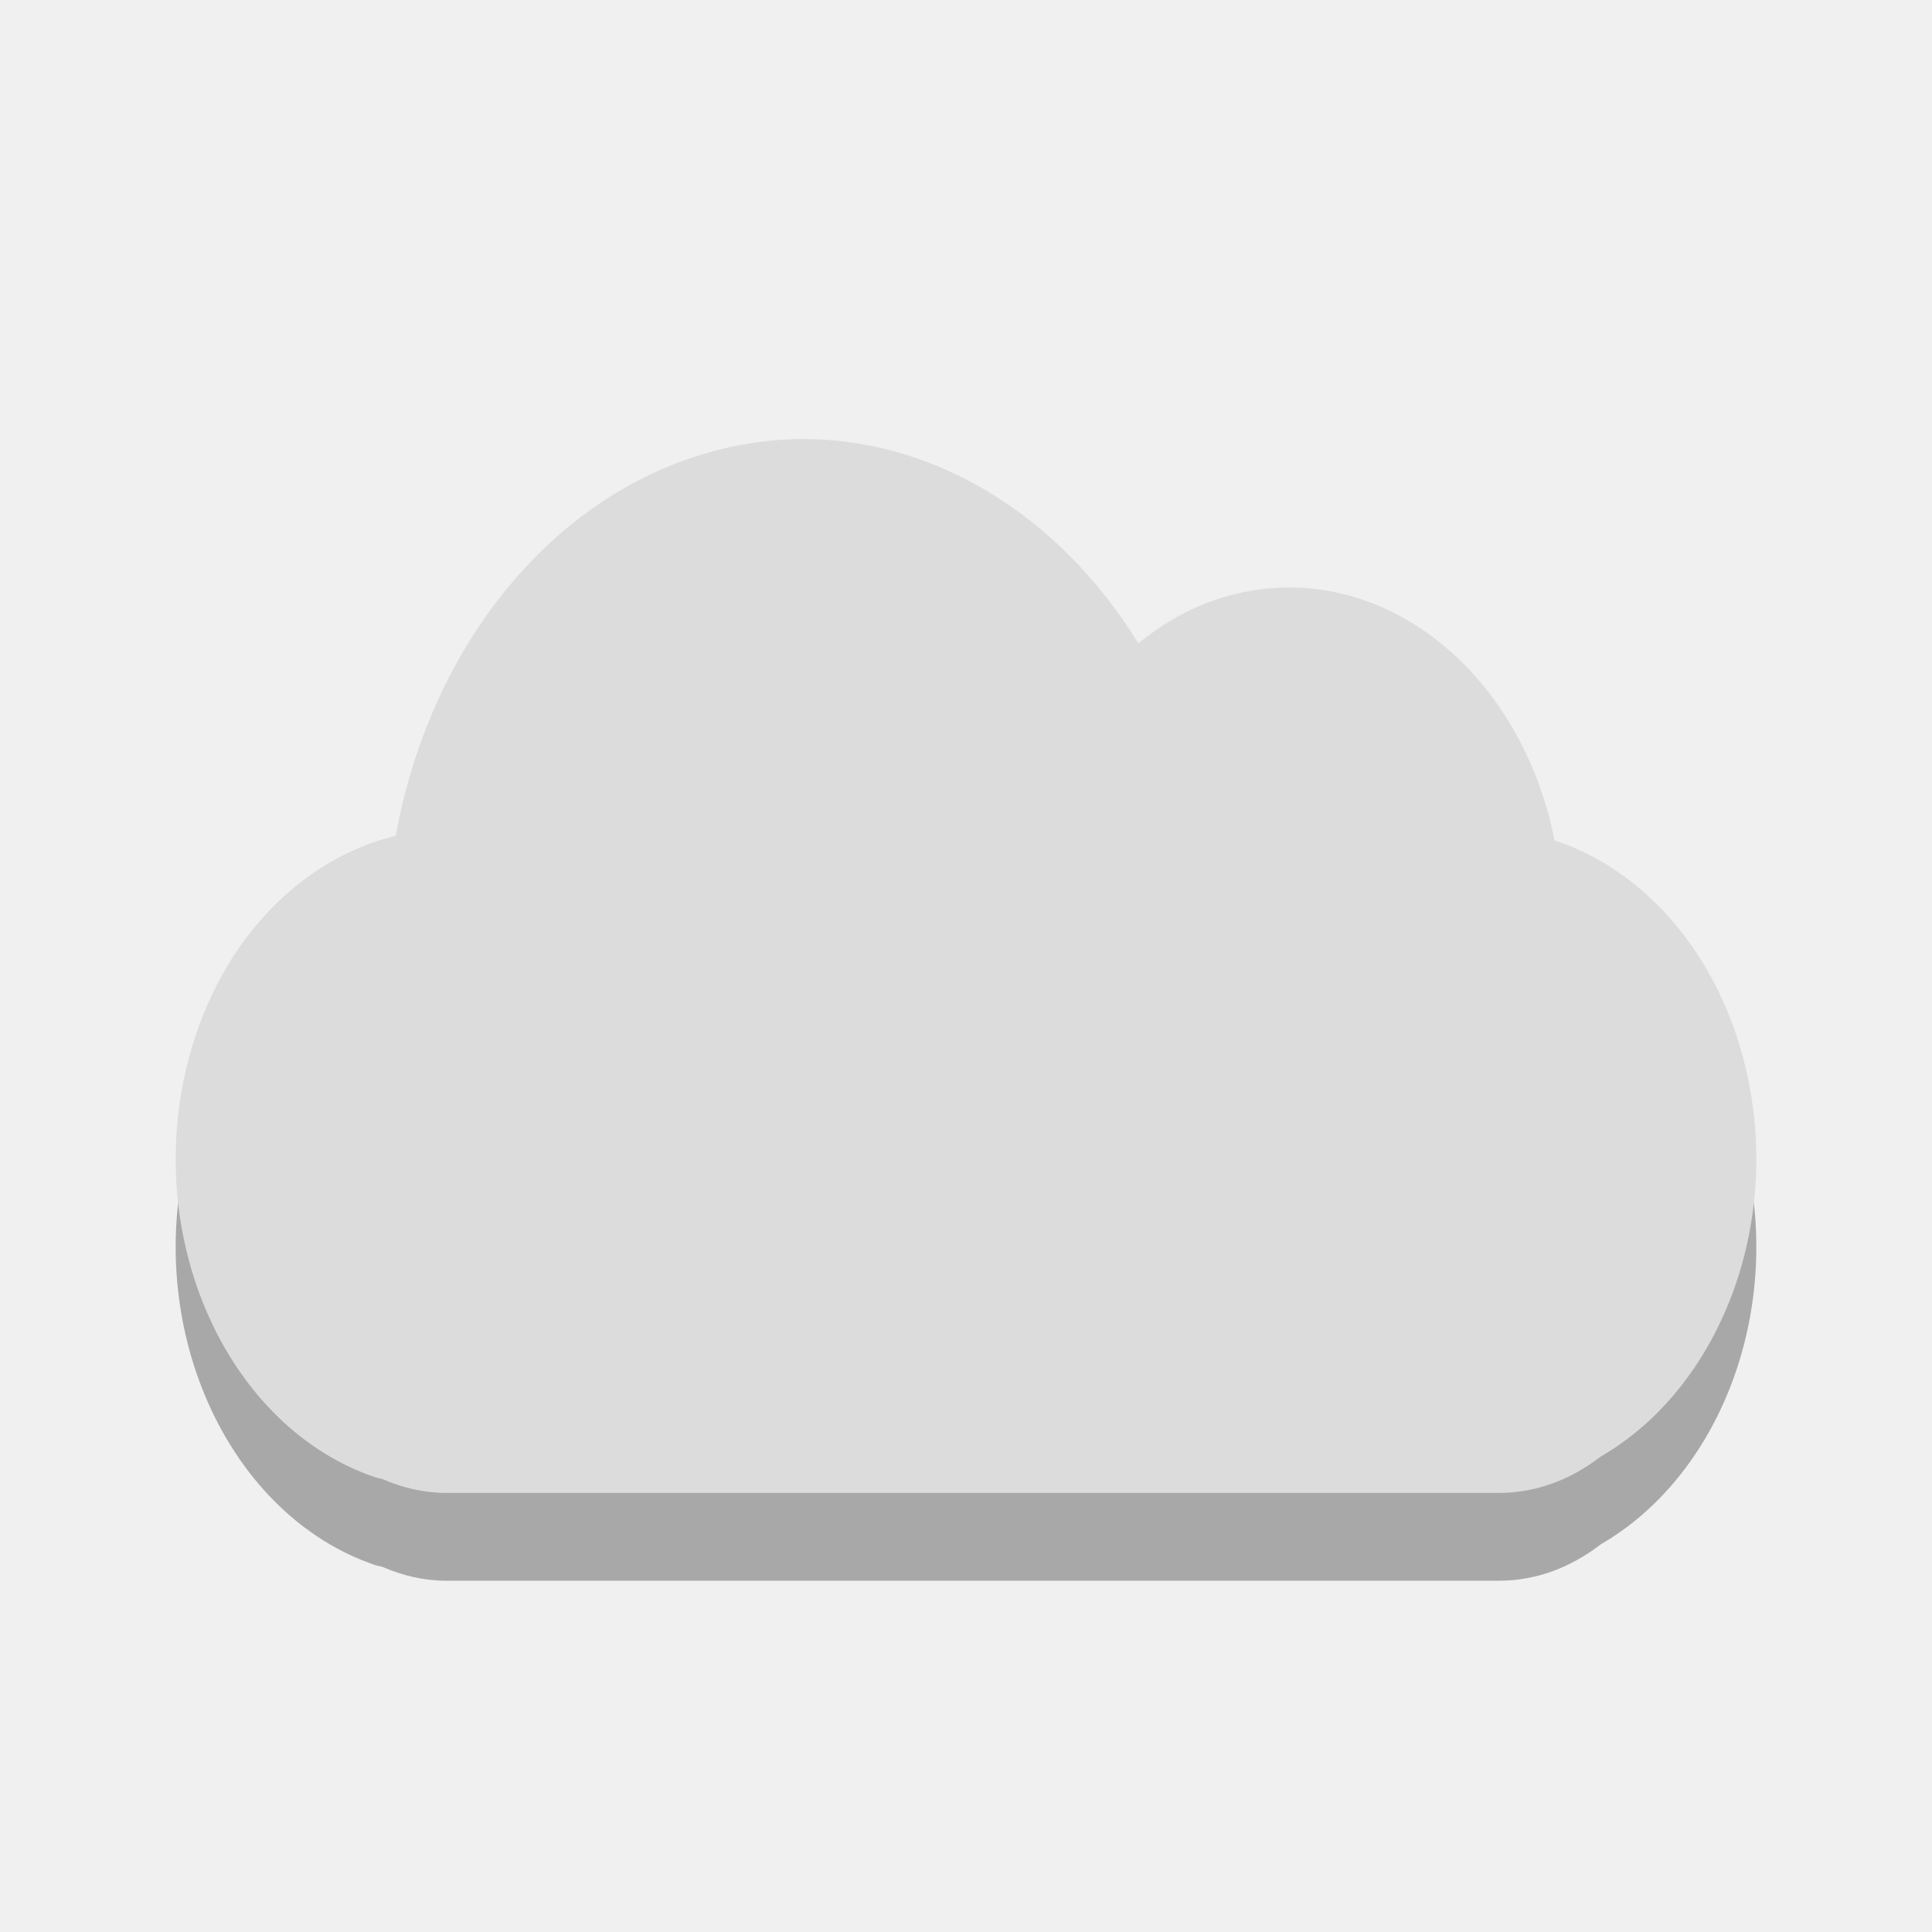
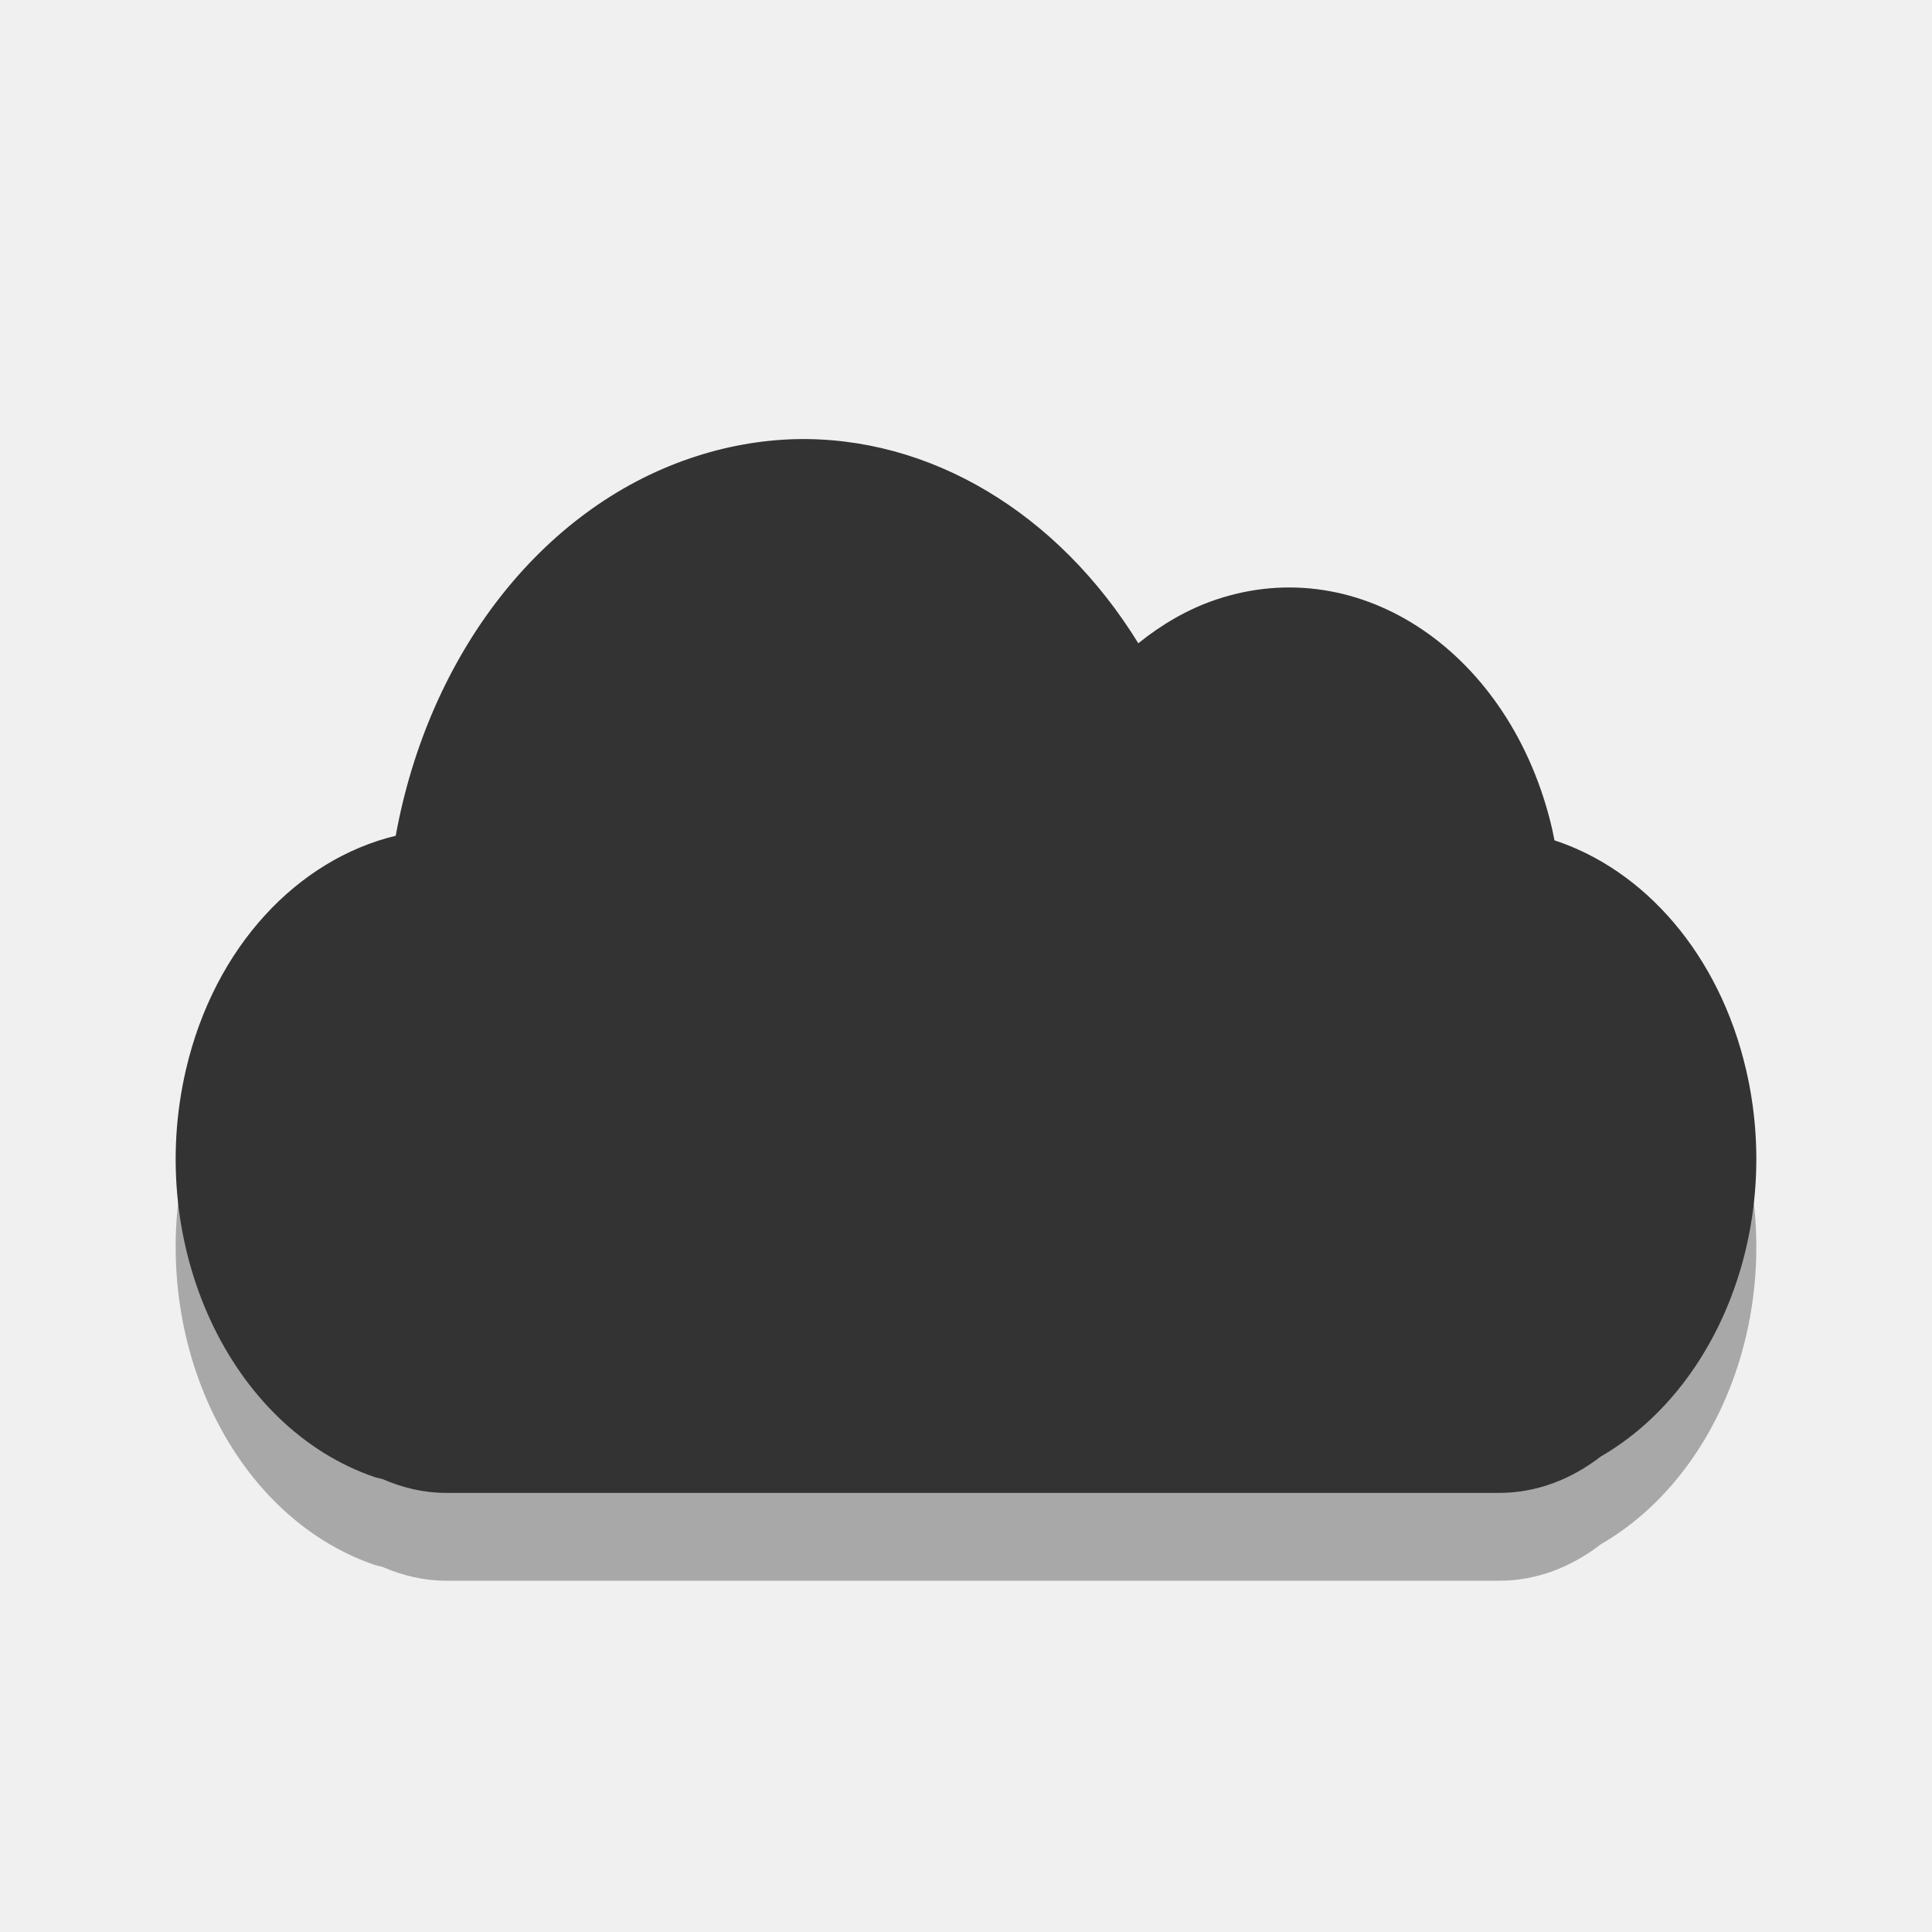
<svg xmlns="http://www.w3.org/2000/svg" width="22" viewBox="0 0 22 22" height="22">
  <defs>
    <clipPath clipPathUnits="userSpaceOnUse">
      <path style="fill:#4a0;clip-path:url(#clipPath11535)" d="m 699.286,672.932 a 40.714,40.714 0 1 1 -81.429,0 40.714,40.714 0 1 1 81.429,0 z" transform="matrix(4.3233 0 0 4.3233 -2450.68 -2667.55)" />
    </clipPath>
    <clipPath id="clipPath11535" clipPathUnits="userSpaceOnUse">
      <path style="fill:#4a0" d="m 699.286,672.932 a 40.714,40.714 0 1 1 -81.429,0 40.714,40.714 0 1 1 81.429,0 z" />
    </clipPath>
    <clipPath>
      <rect width="477.143" x="-830" y="1580.934" height="208.571" style="fill:#ff0" />
    </clipPath>
    <clipPath clipPathUnits="userSpaceOnUse">
      <path style="fill:#4a0;clip-path:url(#clipPath11535)" d="m 699.286,672.932 a 40.714,40.714 0 1 1 -81.429,0 40.714,40.714 0 1 1 81.429,0 z" />
    </clipPath>
    <clipPath>
      <rect width="477.143" x="-830" y="1580.934" height="208.571" style="fill:#ff0" />
    </clipPath>
    <clipPath>
      <rect width="477.143" x="-830" y="1580.934" height="208.571" style="fill:#ff0" />
    </clipPath>
    <clipPath>
      <rect width="477.143" x="-830" y="1580.934" height="208.571" style="fill:#ff0" />
    </clipPath>
    <clipPath>
      <rect width="477.143" x="-830" y="1580.934" height="208.571" style="fill:#ff0" />
    </clipPath>
    <clipPath clipPathUnits="userSpaceOnUse">
      <path style="fill:#4a0" d="m 699.286,672.932 a 40.714,40.714 0 1 1 -81.429,0 40.714,40.714 0 1 1 81.429,0 z" transform="matrix(4.3233 0 0 4.3233 -2450.68 -2667.55)" />
    </clipPath>
    <clipPath>
      <rect width="477.143" x="-830" y="1580.934" height="208.571" style="fill:#ff0" />
    </clipPath>
    <clipPath clipPathUnits="userSpaceOnUse">
      <rect width="301.429" x="0" y="857.541" height="195" style="fill:#fff" />
    </clipPath>
    <clipPath clipPathUnits="userSpaceOnUse">
      <rect width="63.987" x="448.118" y="815.74" height="41.394" style="fill:#fff" transform="rotate(27.44968)" />
    </clipPath>
    <clipPath clipPathUnits="userSpaceOnUse">
      <path style="fill:#4a0;clip-path:url(#clipPath11535)" d="m 699.286,672.932 a 40.714,40.714 0 1 1 -81.429,0 40.714,40.714 0 1 1 81.429,0 z" transform="matrix(4.3233 0 0 4.3233 -2450.68 -2667.55)" />
    </clipPath>
    <clipPath clipPathUnits="userSpaceOnUse">
      <rect width="301.429" x="0" y="857.541" height="195" style="fill:#fff" />
    </clipPath>
    <clipPath clipPathUnits="userSpaceOnUse">
      <rect width="301.429" x="0" y=".06" height="195" style="fill:#fff" />
    </clipPath>
    <clipPath clipPathUnits="userSpaceOnUse">
      <rect width="287.432" x="257.321" y="793.52" height="279.027" style="fill:#fff" transform="rotate(.16206)" />
    </clipPath>
    <clipPath clipPathUnits="userSpaceOnUse">
      <rect width="350.457" x="221.386" y="804.242" height="235.885" transform="rotate(.6171)" />
    </clipPath>
    <clipPath>
      <rect width="477.143" x="-830" y="1580.934" height="208.571" style="fill:#ff0" />
    </clipPath>
    <clipPath clipPathUnits="userSpaceOnUse">
      <rect width="506.461" x="8.208" y=".064" height="37.48" style="fill:#162d50" transform="rotate(20.37582)" />
    </clipPath>
    <clipPath clipPathUnits="userSpaceOnUse">
      <rect width="357.384" x="218.9" y="758.675" height="318.397" style="fill:#fff" transform="rotate(.22918)" />
    </clipPath>
    <clipPath clipPathUnits="userSpaceOnUse">
      <rect width="357.384" x="218.9" y="758.675" height="318.397" style="fill:#fff" transform="rotate(.22918)" />
    </clipPath>
    <clipPath clipPathUnits="userSpaceOnUse">
      <rect width="506.461" x="8.208" y=".064" height="37.48" style="fill:#162d50" transform="rotate(20.37582)" />
    </clipPath>
    <clipPath clipPathUnits="userSpaceOnUse">
      <rect width="79.477" x="276.365" y="977.09" height="30.006" style="fill:#e20a17" />
    </clipPath>
    <clipPath>
      <rect width="477.143" x="-830" y="1580.934" height="208.571" style="fill:#ff0" />
    </clipPath>
    <clipPath clipPathUnits="userSpaceOnUse">
      <rect width="301.429" x="0" y="857.541" height="195" style="fill:#fff" />
    </clipPath>
    <clipPath clipPathUnits="userSpaceOnUse">
      <rect width="357.865" x="294.934" y="780.645" height="240.871" style="fill:#f00" transform="matrix(.99975 -.02255 .02255 .99975 0 0)" />
    </clipPath>
    <clipPath>
      <rect width="477.143" x="-830" y="1580.934" height="208.571" style="fill:#ff0" />
    </clipPath>
    <clipPath>
      <rect width="477.143" x="-830" y="1580.934" height="208.571" style="fill:#ff0" />
    </clipPath>
    <clipPath>
      <rect width="477.143" x="-830" y="1580.934" height="208.571" style="fill:#ff0" />
    </clipPath>
    <clipPath>
      <rect width="477.143" x="-830" y="1580.934" height="208.571" style="fill:#ff0" />
    </clipPath>
  </defs>
  <path style="opacity:.3" d="M 9.044,6.001 C 8.652,6.013 8.253,6.084 7.858,6.219 6.167,6.794 4.883,8.446 4.506,10.517 3.395,10.785 2.444,11.774 2.117,13.182 c -0.465,2 0.502,4.078 2.155,4.64 0.027,0.008 0.055,0.013 0.082,0.02 C 4.582,17.941 4.825,18 5.082,18 l 11.988,0 c 0.429,0 0.824,-0.156 1.159,-0.415 1.34,-0.774 2.07,-2.615 1.654,-4.403 -0.307,-1.321 -1.162,-2.278 -2.182,-2.613 -0.009,-0.044 -0.017,-0.087 -0.027,-0.132 -0.465,-2 -2.183,-3.169 -3.836,-2.606 -0.317,0.108 -0.61,0.28 -0.876,0.494 C 12.05,6.844 10.59,5.96 9.044,6.001 z" />
-   <path style="fill:#dcdcdc" d="M 9.044,5.001 C 8.652,5.013 8.253,5.084 7.858,5.219 6.167,5.794 4.883,7.446 4.506,9.517 3.395,9.785 2.444,10.774 2.117,12.182 c -0.465,2 0.502,4.078 2.155,4.64 0.027,0.008 0.055,0.013 0.082,0.02 C 4.582,16.941 4.825,17 5.082,17 l 11.988,0 c 0.429,0 0.824,-0.156 1.159,-0.415 1.34,-0.774 2.07,-2.615 1.654,-4.403 -0.307,-1.321 -1.162,-2.278 -2.182,-2.613 -0.009,-0.044 -0.017,-0.087 -0.027,-0.132 -0.465,-2 -2.183,-3.169 -3.836,-2.606 -0.317,0.108 -0.61,0.28 -0.876,0.494 C 12.05,5.844 10.59,4.96 9.044,5.001 z" />
+   <path style="fill:#333333" d="M 9.044,5.001 C 8.652,5.013 8.253,5.084 7.858,5.219 6.167,5.794 4.883,7.446 4.506,9.517 3.395,9.785 2.444,10.774 2.117,12.182 c -0.465,2 0.502,4.078 2.155,4.64 0.027,0.008 0.055,0.013 0.082,0.02 C 4.582,16.941 4.825,17 5.082,17 l 11.988,0 c 0.429,0 0.824,-0.156 1.159,-0.415 1.34,-0.774 2.07,-2.615 1.654,-4.403 -0.307,-1.321 -1.162,-2.278 -2.182,-2.613 -0.009,-0.044 -0.017,-0.087 -0.027,-0.132 -0.465,-2 -2.183,-3.169 -3.836,-2.606 -0.317,0.108 -0.61,0.28 -0.876,0.494 C 12.05,5.844 10.59,4.96 9.044,5.001 z" />
</svg>
